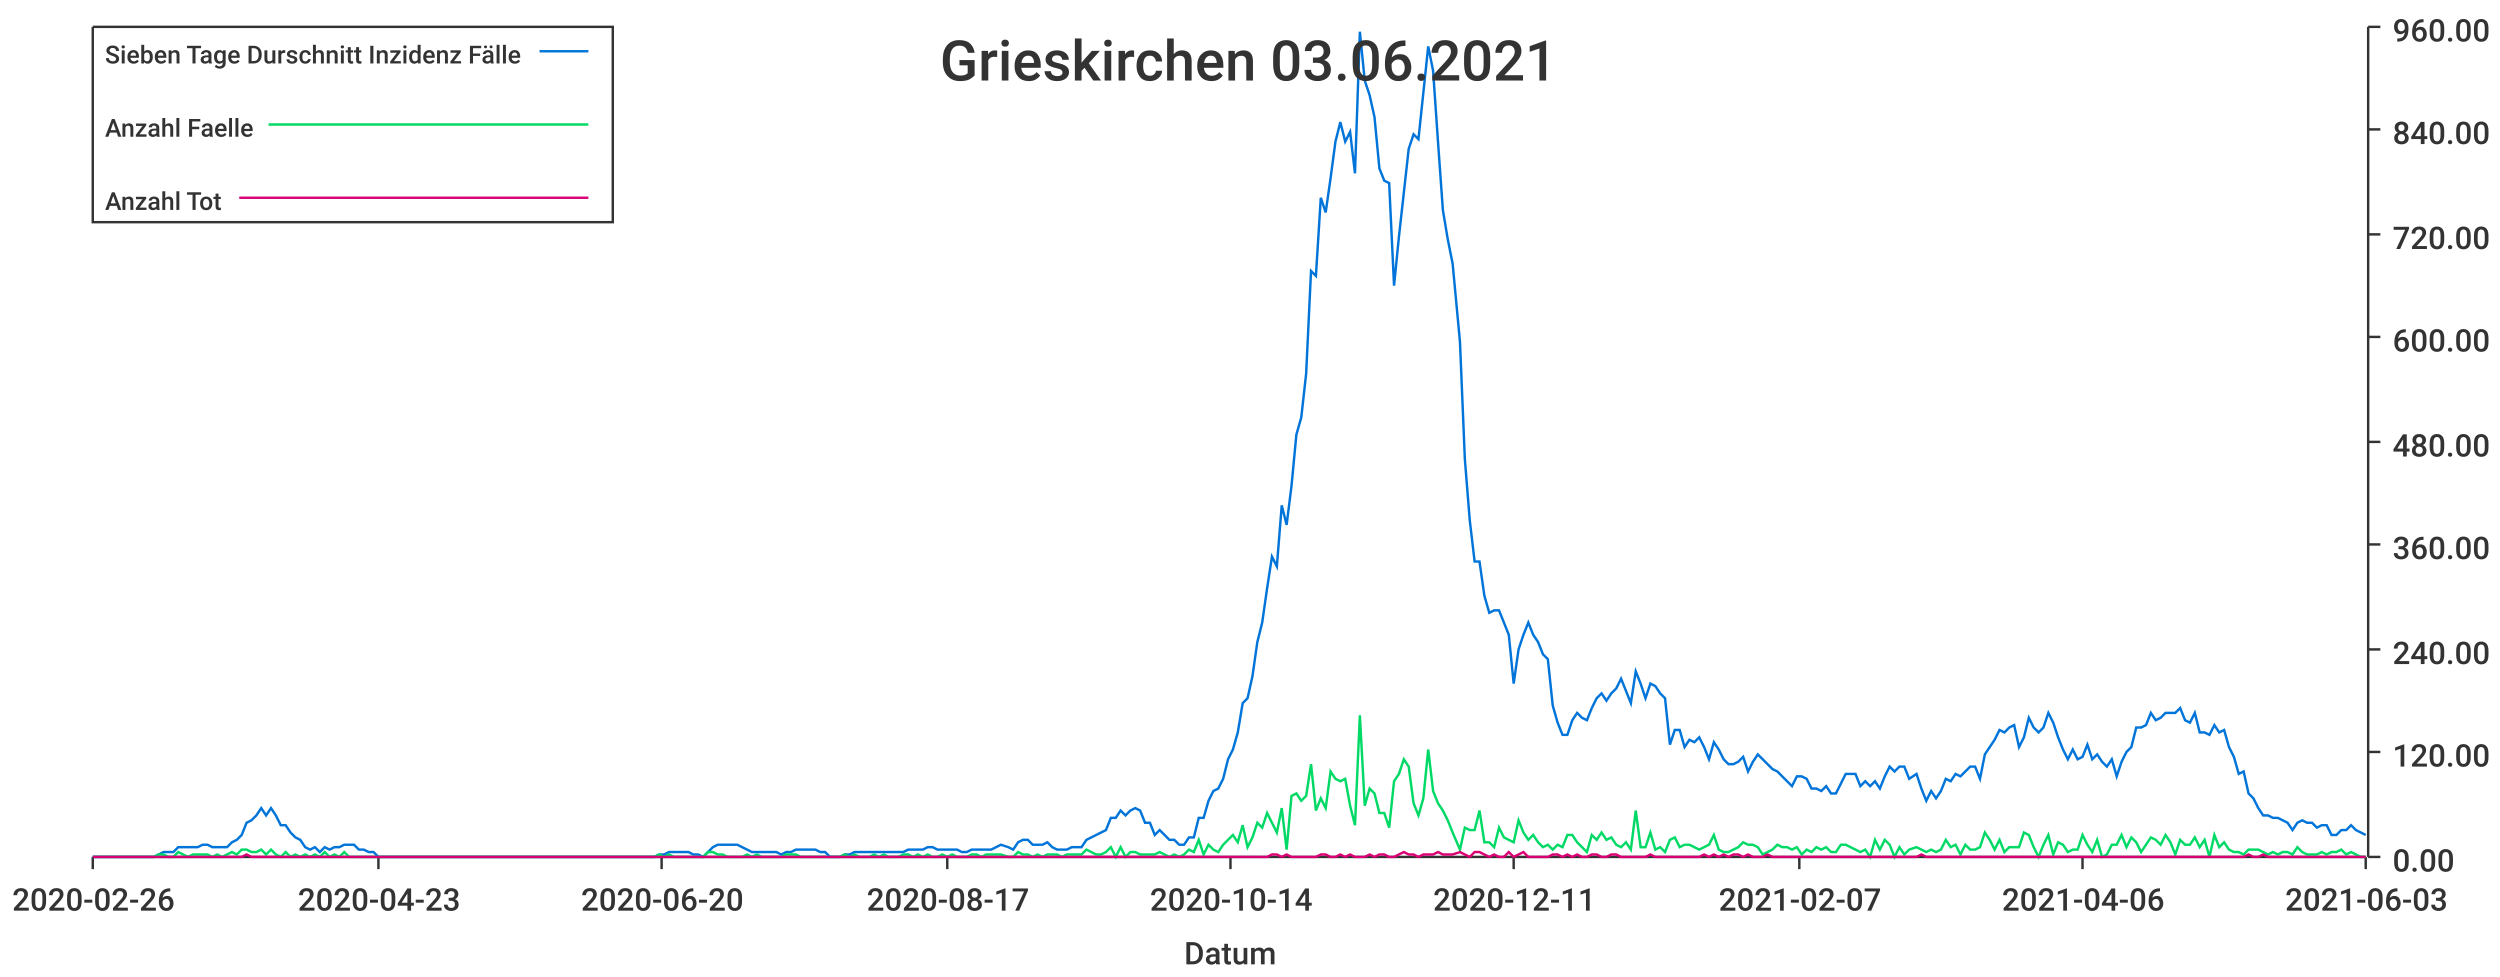
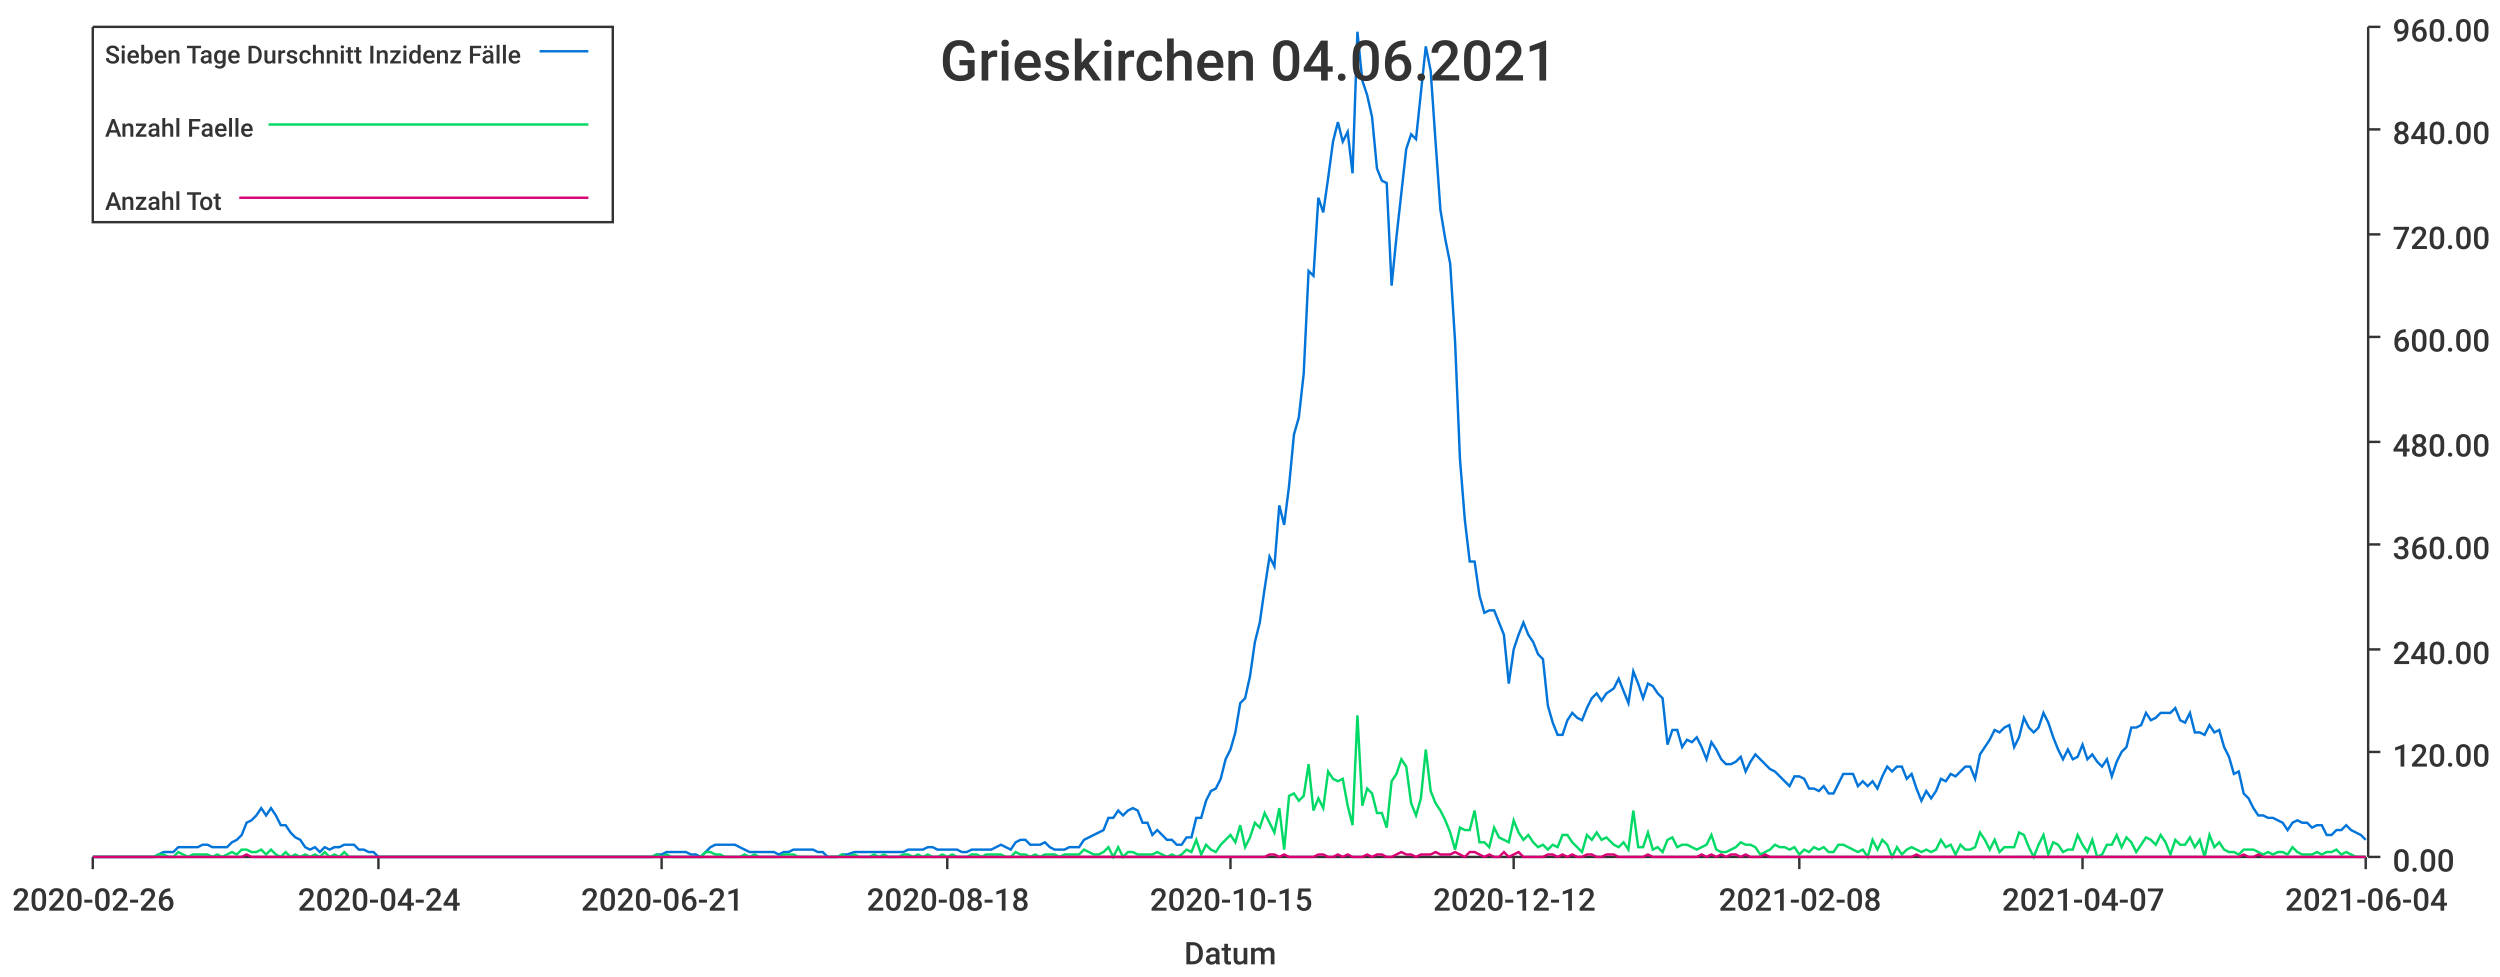
<svg xmlns="http://www.w3.org/2000/svg" width="1024" height="400">\n<path d="M 0 0 L 1024 0 L 1024 400 L 0 400 L 0 0" style="stroke-width:0;stroke:rgba(255,255,255,1.0);fill:rgba(255,255,255,1.0)" />
  <path d="M 38 11 L 969 11 L 969 351 L 38 351 L 38 11" style="stroke-width:0;stroke:rgba(255,255,255,1.0);fill:rgba(255,255,255,1.0)" />
  <path d="M 38 351 L 969 351" style="stroke-width:1;stroke:rgba(51,51,51,1.0);fill:none" />
  <path d="M 38 351 L 38 356" style="stroke-width:1;stroke:rgba(51,51,51,1.0);fill:none" />
  <text x="5" y="373" style="stroke-width:0;stroke:none;fill:rgba(51,51,51,1.0);font-size:12.8px;font-family:'Roboto Medium',sans-serif">2020-02-26</text>
  <path d="M 155 351 L 155 356" style="stroke-width:1;stroke:rgba(51,51,51,1.0);fill:none" />
-   <text x="122" y="373" style="stroke-width:0;stroke:none;fill:rgba(51,51,51,1.0);font-size:12.8px;font-family:'Roboto Medium',sans-serif">2020-04-23</text>
+   <text x="122" y="373" style="stroke-width:0;stroke:none;fill:rgba(51,51,51,1.0);font-size:12.8px;font-family:'Roboto Medium',sans-serif">2020-04-24</text>
  <path d="M 271 351 L 271 356" style="stroke-width:1;stroke:rgba(51,51,51,1.0);fill:none" />
-   <text x="238" y="373" style="stroke-width:0;stroke:none;fill:rgba(51,51,51,1.0);font-size:12.8px;font-family:'Roboto Medium',sans-serif">2020-06-20</text>
+   <text x="238" y="373" style="stroke-width:0;stroke:none;fill:rgba(51,51,51,1.0);font-size:12.8px;font-family:'Roboto Medium',sans-serif">2020-06-21</text>
  <path d="M 388 351 L 388 356" style="stroke-width:1;stroke:rgba(51,51,51,1.0);fill:none" />
-   <text x="355" y="373" style="stroke-width:0;stroke:none;fill:rgba(51,51,51,1.0);font-size:12.8px;font-family:'Roboto Medium',sans-serif">2020-08-17</text>
+   <text x="355" y="373" style="stroke-width:0;stroke:none;fill:rgba(51,51,51,1.0);font-size:12.8px;font-family:'Roboto Medium',sans-serif">2020-08-18</text>
  <path d="M 504 351 L 504 356" style="stroke-width:1;stroke:rgba(51,51,51,1.0);fill:none" />
-   <text x="471" y="373" style="stroke-width:0;stroke:none;fill:rgba(51,51,51,1.0);font-size:12.8px;font-family:'Roboto Medium',sans-serif">2020-10-14</text>
+   <text x="471" y="373" style="stroke-width:0;stroke:none;fill:rgba(51,51,51,1.0);font-size:12.8px;font-family:'Roboto Medium',sans-serif">2020-10-15</text>
  <path d="M 620 351 L 620 356" style="stroke-width:1;stroke:rgba(51,51,51,1.0);fill:none" />
-   <text x="587" y="373" style="stroke-width:0;stroke:none;fill:rgba(51,51,51,1.0);font-size:12.8px;font-family:'Roboto Medium',sans-serif">2020-12-11</text>
+   <text x="587" y="373" style="stroke-width:0;stroke:none;fill:rgba(51,51,51,1.0);font-size:12.8px;font-family:'Roboto Medium',sans-serif">2020-12-12</text>
  <path d="M 737 351 L 737 356" style="stroke-width:1;stroke:rgba(51,51,51,1.0);fill:none" />
-   <text x="704" y="373" style="stroke-width:0;stroke:none;fill:rgba(51,51,51,1.0);font-size:12.8px;font-family:'Roboto Medium',sans-serif">2021-02-07</text>
+   <text x="704" y="373" style="stroke-width:0;stroke:none;fill:rgba(51,51,51,1.0);font-size:12.8px;font-family:'Roboto Medium',sans-serif">2021-02-08</text>
  <path d="M 853 351 L 853 356" style="stroke-width:1;stroke:rgba(51,51,51,1.0);fill:none" />
-   <text x="820" y="373" style="stroke-width:0;stroke:none;fill:rgba(51,51,51,1.0);font-size:12.8px;font-family:'Roboto Medium',sans-serif">2021-04-06</text>
+   <text x="820" y="373" style="stroke-width:0;stroke:none;fill:rgba(51,51,51,1.0);font-size:12.8px;font-family:'Roboto Medium',sans-serif">2021-04-07</text>
  <path d="M 969 351 L 969 356" style="stroke-width:1;stroke:rgba(51,51,51,1.0);fill:none" />
-   <text x="936" y="373" style="stroke-width:0;stroke:none;fill:rgba(51,51,51,1.0);font-size:12.8px;font-family:'Roboto Medium',sans-serif">2021-06-03</text>
+   <text x="936" y="373" style="stroke-width:0;stroke:none;fill:rgba(51,51,51,1.0);font-size:12.8px;font-family:'Roboto Medium',sans-serif">2021-06-04</text>
  <text x="485" y="395" style="stroke-width:0;stroke:none;fill:rgba(51,51,51,1.0);font-size:12.8px;font-family:'Roboto Medium',sans-serif">Datum</text>
  <path d="M 970 351 L 970 11" style="stroke-width:1;stroke:rgba(51,51,51,1.0);fill:none" />
  <path d="M 970 351 L 975 351" style="stroke-width:1;stroke:rgba(51,51,51,1.0);fill:none" />
  <text x="980" y="357" style="stroke-width:0;stroke:none;fill:rgba(51,51,51,1.0);font-size:12.8px;font-family:'Roboto Medium',sans-serif">0.00</text>
  <path d="M 970 308 L 975 308" style="stroke-width:1;stroke:rgba(51,51,51,1.0);fill:none" />
  <text x="980" y="314" style="stroke-width:0;stroke:none;fill:rgba(51,51,51,1.0);font-size:12.8px;font-family:'Roboto Medium',sans-serif">120.00</text>
  <path d="M 970 266 L 975 266" style="stroke-width:1;stroke:rgba(51,51,51,1.0);fill:none" />
  <text x="980" y="272" style="stroke-width:0;stroke:none;fill:rgba(51,51,51,1.0);font-size:12.8px;font-family:'Roboto Medium',sans-serif">240.00</text>
  <path d="M 970 223 L 975 223" style="stroke-width:1;stroke:rgba(51,51,51,1.0);fill:none" />
  <text x="980" y="229" style="stroke-width:0;stroke:none;fill:rgba(51,51,51,1.0);font-size:12.8px;font-family:'Roboto Medium',sans-serif">360.00</text>
  <path d="M 970 181 L 975 181" style="stroke-width:1;stroke:rgba(51,51,51,1.0);fill:none" />
  <text x="980" y="187" style="stroke-width:0;stroke:none;fill:rgba(51,51,51,1.0);font-size:12.8px;font-family:'Roboto Medium',sans-serif">480.00</text>
  <path d="M 970 138 L 975 138" style="stroke-width:1;stroke:rgba(51,51,51,1.0);fill:none" />
  <text x="980" y="144" style="stroke-width:0;stroke:none;fill:rgba(51,51,51,1.0);font-size:12.8px;font-family:'Roboto Medium',sans-serif">600.00</text>
  <path d="M 970 96 L 975 96" style="stroke-width:1;stroke:rgba(51,51,51,1.0);fill:none" />
  <text x="980" y="102" style="stroke-width:0;stroke:none;fill:rgba(51,51,51,1.0);font-size:12.8px;font-family:'Roboto Medium',sans-serif">720.00</text>
  <path d="M 970 53 L 975 53" style="stroke-width:1;stroke:rgba(51,51,51,1.0);fill:none" />
  <text x="980" y="59" style="stroke-width:0;stroke:none;fill:rgba(51,51,51,1.0);font-size:12.8px;font-family:'Roboto Medium',sans-serif">840.00</text>
  <path d="M 970 11 L 975 11" style="stroke-width:1;stroke:rgba(51,51,51,1.0);fill:none" />
  <text x="980" y="17" style="stroke-width:0;stroke:none;fill:rgba(51,51,51,1.0);font-size:12.8px;font-family:'Roboto Medium',sans-serif">960.00</text>
-   <path d="M 38 351 L 41 351 L 43 351 L 45 351 L 47 351 L 49 351 L 51 351 L 53 351 L 55 351 L 57 351 L 59 351 L 61 351 L 63 351 L 65 350 L 67 349 L 69 349 L 71 349 L 73 347 L 75 347 L 77 347 L 79 347 L 81 347 L 83 346 L 85 346 L 87 347 L 89 347 L 91 347 L 93 347 L 95 345 L 97 344 L 99 342 L 101 337 L 103 336 L 105 334 L 107 331 L 109 334 L 111 331 L 113 334 L 115 338 L 117 338 L 119 341 L 121 343 L 123 344 L 125 347 L 127 348 L 129 347 L 131 349 L 133 347 L 135 348 L 137 347 L 139 347 L 141 346 L 143 346 L 145 346 L 147 348 L 149 348 L 151 349 L 153 349 L 155 351 L 157 351 L 159 351 L 161 351 L 163 351 L 165 351 L 167 351 L 169 351 L 171 351 L 173 351 L 175 351 L 177 351 L 179 351 L 181 351 L 183 351 L 185 351 L 187 351 L 189 351 L 191 351 L 193 351 L 195 351 L 197 351 L 199 351 L 201 351 L 203 351 L 205 351 L 207 351 L 209 351 L 211 351 L 213 351 L 215 351 L 217 351 L 219 351 L 221 351 L 223 351 L 226 351 L 228 351 L 230 351 L 232 351 L 234 351 L 236 351 L 238 351 L 240 351 L 242 351 L 244 351 L 246 351 L 248 351 L 250 351 L 252 351 L 254 351 L 256 351 L 258 351 L 260 351 L 262 351 L 264 351 L 266 351 L 268 351 L 270 350 L 272 350 L 274 349 L 276 349 L 278 349 L 280 349 L 282 349 L 284 350 L 286 350 L 288 351 L 290 349 L 292 347 L 294 346 L 296 346 L 298 346 L 300 346 L 302 346 L 304 347 L 306 348 L 308 349 L 310 349 L 312 349 L 314 349 L 316 349 L 318 349 L 320 350 L 322 349 L 324 349 L 326 348 L 328 348 L 330 348 L 332 348 L 334 348 L 336 349 L 338 349 L 340 351 L 342 351 L 344 351 L 346 350 L 348 350 L 350 349 L 352 349 L 354 349 L 356 349 L 358 349 L 360 349 L 362 349 L 364 349 L 366 349 L 368 349 L 370 349 L 372 348 L 374 348 L 376 348 L 378 348 L 380 347 L 382 347 L 384 348 L 386 348 L 388 348 L 390 348 L 392 348 L 394 349 L 396 349 L 398 348 L 400 348 L 402 348 L 404 348 L 406 348 L 408 347 L 410 346 L 413 347 L 415 348 L 417 345 L 419 344 L 421 344 L 423 346 L 425 346 L 427 346 L 429 345 L 431 347 L 433 348 L 435 348 L 437 348 L 439 347 L 441 347 L 443 347 L 445 344 L 447 343 L 449 342 L 451 341 L 453 340 L 455 335 L 457 335 L 459 332 L 461 334 L 463 332 L 465 331 L 467 332 L 469 337 L 471 337 L 473 342 L 475 340 L 477 342 L 479 344 L 481 344 L 483 346 L 485 346 L 487 343 L 489 343 L 491 335 L 493 335 L 495 328 L 497 324 L 499 323 L 501 319 L 503 311 L 505 307 L 507 300 L 509 288 L 511 286 L 513 277 L 515 263 L 517 255 L 519 241 L 521 228 L 523 232 L 525 207 L 527 215 L 529 199 L 531 178 L 533 171 L 535 153 L 537 111 L 539 113 L 541 81 L 543 87 L 545 73 L 547 58 L 549 50 L 551 58 L 553 54 L 555 71 L 557 13 L 559 33 L 561 39 L 563 48 L 565 69 L 567 74 L 569 75 L 571 117 L 573 97 L 575 79 L 577 61 L 579 55 L 581 57 L 583 38 L 585 19 L 587 29 L 589 58 L 591 86 L 593 98 L 595 108 L 598 140 L 600 188 L 602 213 L 604 230 L 606 230 L 608 244 L 610 251 L 612 250 L 614 250 L 616 255 L 618 260 L 620 280 L 622 266 L 624 260 L 626 255 L 628 260 L 630 263 L 632 268 L 634 270 L 636 289 L 638 296 L 640 301 L 642 301 L 644 295 L 646 292 L 648 294 L 650 295 L 652 290 L 654 286 L 656 284 L 658 287 L 660 284 L 662 282 L 664 278 L 666 283 L 668 288 L 670 275 L 672 280 L 674 286 L 676 280 L 678 281 L 680 284 L 682 286 L 684 305 L 686 299 L 688 299 L 690 306 L 692 303 L 694 304 L 696 302 L 698 306 L 700 311 L 702 304 L 704 307 L 706 311 L 708 313 L 710 313 L 712 312 L 714 310 L 716 316 L 718 312 L 720 309 L 722 311 L 724 313 L 726 315 L 728 316 L 730 318 L 732 320 L 734 322 L 736 318 L 738 318 L 740 319 L 742 323 L 744 323 L 746 324 L 748 322 L 750 325 L 752 325 L 754 321 L 756 317 L 758 317 L 760 317 L 762 322 L 764 320 L 766 322 L 768 320 L 770 323 L 772 318 L 774 314 L 776 316 L 778 314 L 780 314 L 782 319 L 785 317 L 787 323 L 789 328 L 791 324 L 793 327 L 795 324 L 797 319 L 799 320 L 801 317 L 803 318 L 805 316 L 807 314 L 809 314 L 811 319 L 813 309 L 815 306 L 817 303 L 819 299 L 821 300 L 823 298 L 825 297 L 827 306 L 829 302 L 831 294 L 833 298 L 835 300 L 837 298 L 839 292 L 841 296 L 843 302 L 845 307 L 847 311 L 849 307 L 851 311 L 853 310 L 855 305 L 857 311 L 859 309 L 861 312 L 863 314 L 865 311 L 867 318 L 869 312 L 871 308 L 873 306 L 875 298 L 877 298 L 879 297 L 881 292 L 883 295 L 885 294 L 887 292 L 889 292 L 891 292 L 893 290 L 895 295 L 897 296 L 899 292 L 901 300 L 903 300 L 905 301 L 907 297 L 909 300 L 911 299 L 913 306 L 915 310 L 917 317 L 919 316 L 921 325 L 923 327 L 925 331 L 927 334 L 929 334 L 931 335 L 933 335 L 935 336 L 937 337 L 939 340 L 941 337 L 943 336 L 945 337 L 947 337 L 949 339 L 951 338 L 953 338 L 955 342 L 957 342 L 959 340 L 961 340 L 963 338 L 965 340 L 967 341 L 969 342" style="stroke-width:1;stroke:rgba(0,116,217,1.0);fill:none" />
-   <path d="M 38 351 L 41 351 L 43 351 L 45 351 L 47 351 L 49 351 L 51 351 L 53 351 L 55 351 L 57 351 L 59 351 L 61 351 L 63 351 L 65 350 L 67 350 L 69 351 L 71 351 L 73 349 L 75 350 L 77 351 L 79 350 L 81 350 L 83 350 L 85 350 L 87 351 L 89 350 L 91 351 L 93 350 L 95 349 L 97 350 L 99 348 L 101 348 L 103 349 L 105 349 L 107 348 L 109 350 L 111 348 L 113 350 L 115 351 L 117 349 L 119 351 L 121 350 L 123 351 L 125 350 L 127 351 L 129 350 L 131 351 L 133 349 L 135 351 L 137 350 L 139 351 L 141 349 L 143 351 L 145 351 L 147 351 L 149 351 L 151 351 L 153 351 L 155 351 L 157 351 L 159 351 L 161 351 L 163 351 L 165 351 L 167 351 L 169 351 L 171 351 L 173 351 L 175 351 L 177 351 L 179 351 L 181 351 L 183 351 L 185 351 L 187 351 L 189 351 L 191 351 L 193 351 L 195 351 L 197 351 L 199 351 L 201 351 L 203 351 L 205 351 L 207 351 L 209 351 L 211 351 L 213 351 L 215 351 L 217 351 L 219 351 L 221 351 L 223 351 L 226 351 L 228 351 L 230 351 L 232 351 L 234 351 L 236 351 L 238 351 L 240 351 L 242 351 L 244 351 L 246 351 L 248 351 L 250 351 L 252 351 L 254 351 L 256 351 L 258 351 L 260 351 L 262 351 L 264 351 L 266 351 L 268 351 L 270 350 L 272 351 L 274 350 L 276 351 L 278 351 L 280 351 L 282 351 L 284 351 L 286 351 L 288 351 L 290 349 L 292 349 L 294 350 L 296 350 L 298 351 L 300 351 L 302 351 L 304 351 L 306 350 L 308 351 L 310 350 L 312 351 L 314 351 L 316 351 L 318 351 L 320 351 L 322 350 L 324 350 L 326 350 L 328 351 L 330 351 L 332 351 L 334 351 L 336 351 L 338 351 L 340 351 L 342 351 L 344 351 L 346 350 L 348 351 L 350 350 L 352 351 L 354 351 L 356 351 L 358 350 L 360 351 L 362 350 L 364 351 L 366 351 L 368 351 L 370 350 L 372 350 L 374 351 L 376 350 L 378 351 L 380 350 L 382 351 L 384 351 L 386 350 L 388 351 L 390 350 L 392 351 L 394 351 L 396 351 L 398 350 L 400 350 L 402 351 L 404 350 L 406 350 L 408 350 L 410 350 L 413 351 L 415 351 L 417 349 L 419 350 L 421 350 L 423 351 L 425 350 L 427 351 L 429 350 L 431 350 L 433 350 L 435 351 L 437 350 L 439 350 L 441 350 L 443 350 L 445 348 L 447 349 L 449 350 L 451 350 L 453 349 L 455 347 L 457 351 L 459 347 L 461 351 L 463 349 L 465 349 L 467 350 L 469 350 L 471 350 L 473 350 L 475 349 L 477 350 L 479 351 L 481 350 L 483 351 L 485 350 L 487 348 L 489 349 L 491 344 L 493 350 L 495 346 L 497 348 L 499 349 L 501 346 L 503 344 L 505 342 L 507 345 L 509 338 L 511 347 L 513 343 L 515 337 L 517 339 L 519 333 L 521 337 L 523 341 L 525 331 L 527 348 L 529 326 L 531 325 L 533 328 L 535 326 L 537 313 L 539 332 L 541 327 L 543 331 L 545 316 L 547 319 L 549 320 L 551 319 L 553 330 L 555 338 L 557 293 L 559 330 L 561 323 L 563 325 L 565 333 L 567 333 L 569 339 L 571 320 L 573 317 L 575 311 L 577 314 L 579 329 L 581 334 L 583 327 L 585 307 L 587 324 L 589 329 L 591 332 L 593 336 L 595 341 L 598 348 L 600 339 L 602 340 L 604 340 L 606 332 L 608 345 L 610 345 L 612 347 L 614 339 L 616 343 L 618 344 L 620 345 L 622 336 L 624 341 L 626 344 L 628 342 L 630 345 L 632 347 L 634 346 L 636 348 L 638 346 L 640 347 L 642 342 L 644 342 L 646 345 L 648 347 L 650 349 L 652 342 L 654 344 L 656 341 L 658 344 L 660 343 L 662 346 L 664 347 L 666 345 L 668 348 L 670 332 L 672 347 L 674 347 L 676 341 L 678 348 L 680 347 L 682 349 L 684 344 L 686 343 L 688 347 L 690 346 L 692 346 L 694 347 L 696 348 L 698 347 L 700 346 L 702 342 L 704 348 L 706 349 L 708 349 L 710 348 L 712 347 L 714 345 L 716 346 L 718 346 L 720 347 L 722 350 L 724 349 L 726 348 L 728 346 L 730 347 L 732 347 L 734 348 L 736 347 L 738 350 L 740 348 L 742 349 L 744 347 L 746 348 L 748 347 L 750 349 L 752 349 L 754 346 L 756 346 L 758 347 L 760 348 L 762 349 L 764 348 L 766 351 L 768 344 L 770 348 L 772 344 L 774 346 L 776 351 L 778 347 L 780 350 L 782 348 L 785 347 L 787 348 L 789 349 L 791 348 L 793 349 L 795 348 L 797 344 L 799 347 L 801 346 L 803 350 L 805 346 L 807 348 L 809 348 L 811 347 L 813 341 L 815 344 L 817 348 L 819 344 L 821 349 L 823 347 L 825 347 L 827 347 L 829 341 L 831 342 L 833 347 L 835 351 L 837 346 L 839 342 L 841 350 L 843 345 L 845 346 L 847 349 L 849 348 L 851 348 L 853 342 L 855 346 L 857 349 L 859 344 L 861 351 L 863 350 L 865 346 L 867 346 L 869 342 L 871 347 L 873 343 L 875 345 L 877 349 L 879 346 L 881 343 L 883 344 L 885 346 L 887 342 L 889 345 L 891 350 L 893 344 L 895 346 L 897 346 L 899 343 L 901 347 L 903 344 L 905 351 L 907 342 L 909 347 L 911 345 L 913 348 L 915 349 L 917 349 L 919 350 L 921 348 L 923 348 L 925 348 L 927 349 L 929 350 L 931 349 L 933 350 L 935 349 L 937 349 L 939 350 L 941 347 L 943 349 L 945 350 L 947 350 L 949 350 L 951 349 L 953 350 L 955 349 L 957 349 L 959 348 L 961 350 L 963 349 L 965 350 L 967 351 L 969 351" style="stroke-width:1;stroke:rgba(0,217,101,1.0);fill:none" />
-   <path d="M 38 351 L 41 351 L 43 351 L 45 351 L 47 351 L 49 351 L 51 351 L 53 351 L 55 351 L 57 351 L 59 351 L 61 351 L 63 351 L 65 351 L 67 351 L 69 351 L 71 351 L 73 351 L 75 351 L 77 351 L 79 351 L 81 351 L 83 351 L 85 351 L 87 351 L 89 351 L 91 351 L 93 351 L 95 351 L 97 351 L 99 351 L 101 350 L 103 351 L 105 351 L 107 351 L 109 351 L 111 351 L 113 351 L 115 351 L 117 351 L 119 351 L 121 351 L 123 351 L 125 351 L 127 351 L 129 351 L 131 351 L 133 351 L 135 351 L 137 351 L 139 351 L 141 351 L 143 351 L 145 351 L 147 351 L 149 351 L 151 351 L 153 351 L 155 351 L 157 351 L 159 351 L 161 351 L 163 351 L 165 351 L 167 351 L 169 351 L 171 351 L 173 351 L 175 351 L 177 351 L 179 351 L 181 351 L 183 351 L 185 351 L 187 351 L 189 351 L 191 351 L 193 351 L 195 351 L 197 351 L 199 351 L 201 351 L 203 351 L 205 351 L 207 351 L 209 351 L 211 351 L 213 351 L 215 351 L 217 351 L 219 351 L 221 351 L 223 351 L 226 351 L 228 351 L 230 351 L 232 351 L 234 351 L 236 351 L 238 351 L 240 351 L 242 351 L 244 351 L 246 351 L 248 351 L 250 351 L 252 351 L 254 351 L 256 351 L 258 351 L 260 351 L 262 351 L 264 351 L 266 351 L 268 351 L 270 351 L 272 351 L 274 351 L 276 351 L 278 351 L 280 351 L 282 351 L 284 351 L 286 351 L 288 351 L 290 351 L 292 351 L 294 351 L 296 351 L 298 351 L 300 351 L 302 351 L 304 351 L 306 351 L 308 351 L 310 351 L 312 351 L 314 351 L 316 351 L 318 351 L 320 351 L 322 351 L 324 351 L 326 351 L 328 351 L 330 351 L 332 351 L 334 351 L 336 351 L 338 351 L 340 351 L 342 351 L 344 351 L 346 351 L 348 351 L 350 351 L 352 351 L 354 351 L 356 351 L 358 351 L 360 351 L 362 351 L 364 351 L 366 351 L 368 351 L 370 351 L 372 351 L 374 351 L 376 351 L 378 351 L 380 351 L 382 351 L 384 351 L 386 351 L 388 351 L 390 351 L 392 351 L 394 351 L 396 351 L 398 351 L 400 351 L 402 351 L 404 351 L 406 351 L 408 351 L 410 351 L 413 351 L 415 351 L 417 351 L 419 351 L 421 351 L 423 351 L 425 351 L 427 351 L 429 351 L 431 351 L 433 351 L 435 351 L 437 351 L 439 351 L 441 351 L 443 351 L 445 351 L 447 351 L 449 351 L 451 351 L 453 351 L 455 351 L 457 351 L 459 351 L 461 351 L 463 351 L 465 351 L 467 351 L 469 351 L 471 351 L 473 351 L 475 351 L 477 351 L 479 351 L 481 351 L 483 351 L 485 351 L 487 351 L 489 351 L 491 351 L 493 351 L 495 351 L 497 351 L 499 351 L 501 351 L 503 351 L 505 351 L 507 351 L 509 351 L 511 351 L 513 351 L 515 351 L 517 351 L 519 351 L 521 350 L 523 350 L 525 351 L 527 350 L 529 351 L 531 351 L 533 351 L 535 351 L 537 351 L 539 351 L 541 350 L 543 350 L 545 351 L 547 351 L 549 350 L 551 351 L 553 350 L 555 351 L 557 351 L 559 351 L 561 350 L 563 351 L 565 350 L 567 350 L 569 351 L 571 351 L 573 350 L 575 349 L 577 350 L 579 350 L 581 351 L 583 350 L 585 350 L 587 350 L 589 349 L 591 350 L 593 350 L 595 350 L 598 349 L 600 350 L 602 351 L 604 349 L 606 349 L 608 350 L 610 351 L 612 350 L 614 351 L 616 351 L 618 349 L 620 351 L 622 350 L 624 349 L 626 351 L 628 351 L 630 351 L 632 351 L 634 351 L 636 350 L 638 350 L 640 351 L 642 350 L 644 351 L 646 350 L 648 351 L 650 351 L 652 350 L 654 350 L 656 351 L 658 351 L 660 350 L 662 350 L 664 351 L 666 351 L 668 351 L 670 351 L 672 351 L 674 351 L 676 350 L 678 351 L 680 351 L 682 351 L 684 351 L 686 351 L 688 351 L 690 351 L 692 351 L 694 351 L 696 351 L 698 350 L 700 351 L 702 350 L 704 351 L 706 350 L 708 351 L 710 350 L 712 350 L 714 351 L 716 350 L 718 351 L 720 351 L 722 351 L 724 350 L 726 351 L 728 351 L 730 351 L 732 351 L 734 351 L 736 351 L 738 351 L 740 351 L 742 351 L 744 351 L 746 351 L 748 351 L 750 351 L 752 351 L 754 351 L 756 351 L 758 351 L 760 351 L 762 351 L 764 351 L 766 351 L 768 351 L 770 351 L 772 351 L 774 351 L 776 351 L 778 351 L 780 351 L 782 351 L 785 351 L 787 350 L 789 351 L 791 351 L 793 351 L 795 351 L 797 351 L 799 351 L 801 351 L 803 351 L 805 351 L 807 351 L 809 351 L 811 351 L 813 351 L 815 351 L 817 351 L 819 351 L 821 351 L 823 351 L 825 351 L 827 351 L 829 351 L 831 351 L 833 351 L 835 351 L 837 351 L 839 351 L 841 351 L 843 351 L 845 351 L 847 351 L 849 351 L 851 351 L 853 351 L 855 351 L 857 351 L 859 351 L 861 351 L 863 351 L 865 351 L 867 351 L 869 351 L 871 351 L 873 351 L 875 351 L 877 351 L 879 351 L 881 351 L 883 351 L 885 351 L 887 351 L 889 351 L 891 351 L 893 351 L 895 351 L 897 351 L 899 351 L 901 351 L 903 351 L 905 351 L 907 351 L 909 351 L 911 351 L 913 351 L 915 351 L 917 351 L 919 351 L 921 350 L 923 351 L 925 351 L 927 350 L 929 351 L 931 351 L 933 351 L 935 351 L 937 351 L 939 351 L 941 351 L 943 351 L 945 351 L 947 351 L 949 351 L 951 351 L 953 351 L 955 351 L 957 351 L 959 351 L 961 351 L 963 351 L 965 351 L 967 351 L 969 351" style="stroke-width:1;stroke:rgba(217,0,116,1.0);fill:none" />
-   <text x="385" y="33" style="stroke-width:0;stroke:none;fill:rgba(51,51,51,1.0);font-size:23.0px;font-family:'Roboto Medium',sans-serif">Grieskirchen 03.06.2021</text>
+   <path d="M 38 351 L 41 351 L 43 351 L 45 351 L 47 351 L 49 351 L 51 351 L 53 351 L 55 351 L 57 351 L 59 351 L 61 351 L 63 351 L 65 350 L 67 349 L 69 349 L 71 349 L 73 347 L 75 347 L 77 347 L 79 347 L 81 347 L 83 346 L 85 346 L 87 347 L 89 347 L 91 347 L 93 347 L 95 345 L 97 344 L 99 342 L 101 337 L 103 336 L 105 334 L 107 331 L 109 334 L 111 331 L 113 334 L 115 338 L 117 338 L 119 341 L 121 343 L 123 344 L 125 347 L 127 348 L 129 347 L 131 349 L 133 347 L 135 348 L 137 347 L 139 347 L 141 346 L 143 346 L 145 346 L 147 348 L 149 348 L 151 349 L 153 349 L 155 351 L 157 351 L 159 351 L 161 351 L 163 351 L 165 351 L 167 351 L 169 351 L 171 351 L 173 351 L 175 351 L 177 351 L 179 351 L 181 351 L 183 351 L 185 351 L 187 351 L 189 351 L 191 351 L 193 351 L 195 351 L 197 351 L 199 351 L 201 351 L 203 351 L 205 351 L 207 351 L 209 351 L 211 351 L 213 351 L 215 351 L 217 351 L 219 351 L 221 351 L 223 351 L 225 351 L 227 351 L 229 351 L 231 351 L 233 351 L 235 351 L 237 351 L 239 351 L 241 351 L 243 351 L 245 351 L 247 351 L 249 351 L 251 351 L 253 351 L 255 351 L 257 351 L 259 351 L 261 351 L 263 351 L 265 351 L 267 351 L 269 350 L 271 350 L 273 349 L 275 349 L 277 349 L 279 349 L 281 349 L 283 350 L 285 350 L 287 351 L 289 349 L 291 347 L 293 346 L 295 346 L 297 346 L 299 346 L 301 346 L 303 347 L 305 348 L 307 349 L 309 349 L 311 349 L 313 349 L 315 349 L 317 349 L 319 350 L 321 349 L 323 349 L 325 348 L 327 348 L 329 348 L 331 348 L 333 348 L 335 349 L 337 349 L 339 351 L 341 351 L 343 351 L 345 350 L 347 350 L 350 349 L 352 349 L 354 349 L 356 349 L 358 349 L 360 349 L 362 349 L 364 349 L 366 349 L 368 349 L 370 349 L 372 348 L 374 348 L 376 348 L 378 348 L 380 347 L 382 347 L 384 348 L 386 348 L 388 348 L 390 348 L 392 348 L 394 349 L 396 349 L 398 348 L 400 348 L 402 348 L 404 348 L 406 348 L 408 347 L 410 346 L 412 347 L 414 348 L 416 345 L 418 344 L 420 344 L 422 346 L 424 346 L 426 346 L 428 345 L 430 347 L 432 348 L 434 348 L 436 348 L 438 347 L 440 347 L 442 347 L 444 344 L 446 343 L 448 342 L 450 341 L 452 340 L 454 335 L 456 335 L 458 332 L 460 334 L 462 332 L 464 331 L 466 332 L 468 337 L 470 337 L 472 342 L 474 340 L 476 342 L 478 344 L 480 344 L 482 346 L 484 346 L 486 343 L 488 343 L 490 335 L 492 335 L 494 328 L 496 324 L 498 323 L 500 319 L 502 311 L 504 307 L 506 300 L 508 288 L 510 286 L 512 277 L 514 263 L 516 255 L 518 241 L 520 228 L 522 232 L 524 207 L 526 215 L 528 199 L 530 178 L 532 171 L 534 153 L 536 111 L 538 113 L 540 81 L 542 87 L 544 73 L 546 58 L 548 50 L 550 58 L 552 54 L 554 71 L 556 13 L 558 33 L 560 39 L 562 48 L 564 69 L 566 74 L 568 75 L 570 117 L 572 97 L 574 79 L 576 61 L 578 55 L 580 57 L 582 38 L 584 19 L 586 29 L 588 58 L 590 86 L 592 98 L 594 108 L 596 140 L 598 188 L 600 213 L 602 230 L 604 230 L 606 244 L 608 251 L 610 250 L 612 250 L 614 255 L 616 260 L 618 280 L 620 266 L 622 260 L 624 255 L 626 260 L 628 263 L 630 268 L 632 270 L 634 289 L 636 296 L 638 301 L 640 301 L 642 295 L 644 292 L 646 294 L 648 295 L 650 290 L 652 286 L 654 284 L 656 287 L 658 284 L 661 282 L 663 278 L 665 283 L 667 288 L 669 275 L 671 280 L 673 286 L 675 280 L 677 281 L 679 284 L 681 286 L 683 305 L 685 299 L 687 299 L 689 306 L 691 303 L 693 304 L 695 302 L 697 306 L 699 311 L 701 304 L 703 307 L 705 311 L 707 313 L 709 313 L 711 312 L 713 310 L 715 316 L 717 312 L 719 309 L 721 311 L 723 313 L 725 315 L 727 316 L 729 318 L 731 320 L 733 322 L 735 318 L 737 318 L 739 319 L 741 323 L 743 323 L 745 324 L 747 322 L 749 325 L 751 325 L 753 321 L 755 317 L 757 317 L 759 317 L 761 322 L 763 320 L 765 322 L 767 320 L 769 323 L 771 318 L 773 314 L 775 316 L 777 314 L 779 314 L 781 319 L 783 317 L 785 323 L 787 328 L 789 324 L 791 327 L 793 324 L 795 319 L 797 320 L 799 317 L 801 318 L 803 316 L 805 314 L 807 314 L 809 319 L 811 309 L 813 306 L 815 303 L 817 299 L 819 300 L 821 298 L 823 297 L 825 306 L 827 302 L 829 294 L 831 298 L 833 300 L 835 298 L 837 292 L 839 296 L 841 302 L 843 307 L 845 311 L 847 307 L 849 311 L 851 310 L 853 305 L 855 311 L 857 309 L 859 312 L 861 314 L 863 311 L 865 318 L 867 312 L 869 308 L 871 306 L 873 298 L 875 298 L 877 297 L 879 292 L 881 295 L 883 294 L 885 292 L 887 292 L 889 292 L 891 290 L 893 295 L 895 296 L 897 292 L 899 300 L 901 300 L 903 301 L 905 297 L 907 300 L 909 299 L 911 306 L 913 310 L 915 317 L 917 316 L 919 325 L 921 327 L 923 331 L 925 334 L 927 334 L 929 335 L 931 335 L 933 336 L 935 337 L 937 340 L 939 337 L 941 336 L 943 337 L 945 337 L 947 339 L 949 338 L 951 338 L 953 342 L 955 342 L 957 340 L 959 340 L 961 338 L 963 340 L 965 341 L 967 342 L 969 344" style="stroke-width:1;stroke:rgba(0,116,217,1.0);fill:none" />
+   <path d="M 38 351 L 41 351 L 43 351 L 45 351 L 47 351 L 49 351 L 51 351 L 53 351 L 55 351 L 57 351 L 59 351 L 61 351 L 63 351 L 65 350 L 67 350 L 69 351 L 71 351 L 73 349 L 75 350 L 77 351 L 79 350 L 81 350 L 83 350 L 85 350 L 87 351 L 89 350 L 91 351 L 93 350 L 95 349 L 97 350 L 99 348 L 101 348 L 103 349 L 105 349 L 107 348 L 109 350 L 111 348 L 113 350 L 115 351 L 117 349 L 119 351 L 121 350 L 123 351 L 125 350 L 127 351 L 129 350 L 131 351 L 133 349 L 135 351 L 137 350 L 139 351 L 141 349 L 143 351 L 145 351 L 147 351 L 149 351 L 151 351 L 153 351 L 155 351 L 157 351 L 159 351 L 161 351 L 163 351 L 165 351 L 167 351 L 169 351 L 171 351 L 173 351 L 175 351 L 177 351 L 179 351 L 181 351 L 183 351 L 185 351 L 187 351 L 189 351 L 191 351 L 193 351 L 195 351 L 197 351 L 199 351 L 201 351 L 203 351 L 205 351 L 207 351 L 209 351 L 211 351 L 213 351 L 215 351 L 217 351 L 219 351 L 221 351 L 223 351 L 225 351 L 227 351 L 229 351 L 231 351 L 233 351 L 235 351 L 237 351 L 239 351 L 241 351 L 243 351 L 245 351 L 247 351 L 249 351 L 251 351 L 253 351 L 255 351 L 257 351 L 259 351 L 261 351 L 263 351 L 265 351 L 267 351 L 269 350 L 271 351 L 273 350 L 275 351 L 277 351 L 279 351 L 281 351 L 283 351 L 285 351 L 287 351 L 289 349 L 291 349 L 293 350 L 295 350 L 297 351 L 299 351 L 301 351 L 303 351 L 305 350 L 307 351 L 309 350 L 311 351 L 313 351 L 315 351 L 317 351 L 319 351 L 321 350 L 323 350 L 325 350 L 327 351 L 329 351 L 331 351 L 333 351 L 335 351 L 337 351 L 339 351 L 341 351 L 343 351 L 345 350 L 347 351 L 350 350 L 352 351 L 354 351 L 356 351 L 358 350 L 360 351 L 362 350 L 364 351 L 366 351 L 368 351 L 370 350 L 372 350 L 374 351 L 376 350 L 378 351 L 380 350 L 382 351 L 384 351 L 386 350 L 388 351 L 390 350 L 392 351 L 394 351 L 396 351 L 398 350 L 400 350 L 402 351 L 404 350 L 406 350 L 408 350 L 410 350 L 412 351 L 414 351 L 416 349 L 418 350 L 420 350 L 422 351 L 424 350 L 426 351 L 428 350 L 430 350 L 432 350 L 434 351 L 436 350 L 438 350 L 440 350 L 442 350 L 444 348 L 446 349 L 448 350 L 450 350 L 452 349 L 454 347 L 456 351 L 458 347 L 460 351 L 462 349 L 464 349 L 466 350 L 468 350 L 470 350 L 472 350 L 474 349 L 476 350 L 478 351 L 480 350 L 482 351 L 484 350 L 486 348 L 488 349 L 490 344 L 492 350 L 494 346 L 496 348 L 498 349 L 500 346 L 502 344 L 504 342 L 506 345 L 508 338 L 510 347 L 512 343 L 514 337 L 516 339 L 518 333 L 520 337 L 522 341 L 524 331 L 526 348 L 528 326 L 530 325 L 532 328 L 534 326 L 536 313 L 538 332 L 540 327 L 542 331 L 544 316 L 546 319 L 548 320 L 550 319 L 552 330 L 554 338 L 556 293 L 558 330 L 560 323 L 562 325 L 564 333 L 566 333 L 568 339 L 570 320 L 572 317 L 574 311 L 576 314 L 578 329 L 580 334 L 582 327 L 584 307 L 586 324 L 588 329 L 590 332 L 592 336 L 594 341 L 596 348 L 598 339 L 600 340 L 602 340 L 604 332 L 606 345 L 608 345 L 610 347 L 612 339 L 614 343 L 616 344 L 618 345 L 620 336 L 622 341 L 624 344 L 626 342 L 628 345 L 630 347 L 632 346 L 634 348 L 636 346 L 638 347 L 640 342 L 642 342 L 644 345 L 646 347 L 648 349 L 650 342 L 652 344 L 654 341 L 656 344 L 658 343 L 661 346 L 663 347 L 665 345 L 667 348 L 669 332 L 671 347 L 673 347 L 675 341 L 677 348 L 679 347 L 681 349 L 683 344 L 685 343 L 687 347 L 689 346 L 691 346 L 693 347 L 695 348 L 697 347 L 699 346 L 701 342 L 703 348 L 705 349 L 707 349 L 709 348 L 711 347 L 713 345 L 715 346 L 717 346 L 719 347 L 721 350 L 723 349 L 725 348 L 727 346 L 729 347 L 731 347 L 733 348 L 735 347 L 737 350 L 739 348 L 741 349 L 743 347 L 745 348 L 747 347 L 749 349 L 751 349 L 753 346 L 755 346 L 757 347 L 759 348 L 761 349 L 763 348 L 765 351 L 767 344 L 769 348 L 771 344 L 773 346 L 775 351 L 777 347 L 779 350 L 781 348 L 783 347 L 785 348 L 787 349 L 789 348 L 791 349 L 793 348 L 795 344 L 797 347 L 799 346 L 801 350 L 803 346 L 805 348 L 807 348 L 809 347 L 811 341 L 813 344 L 815 348 L 817 344 L 819 349 L 821 347 L 823 347 L 825 347 L 827 341 L 829 342 L 831 347 L 833 351 L 835 346 L 837 342 L 839 350 L 841 345 L 843 346 L 845 349 L 847 348 L 849 348 L 851 342 L 853 346 L 855 349 L 857 344 L 859 351 L 861 350 L 863 346 L 865 346 L 867 342 L 869 347 L 871 343 L 873 345 L 875 349 L 877 346 L 879 343 L 881 344 L 883 346 L 885 342 L 887 345 L 889 350 L 891 344 L 893 346 L 895 346 L 897 343 L 899 347 L 901 344 L 903 351 L 905 342 L 907 347 L 909 345 L 911 348 L 913 349 L 915 349 L 917 350 L 919 348 L 921 348 L 923 348 L 925 349 L 927 350 L 929 349 L 931 350 L 933 349 L 935 349 L 937 350 L 939 347 L 941 349 L 943 350 L 945 350 L 947 350 L 949 349 L 951 350 L 953 349 L 955 349 L 957 348 L 959 350 L 961 349 L 963 350 L 965 351 L 967 351 L 969 351" style="stroke-width:1;stroke:rgba(0,217,101,1.0);fill:none" />
+   <path d="M 38 351 L 41 351 L 43 351 L 45 351 L 47 351 L 49 351 L 51 351 L 53 351 L 55 351 L 57 351 L 59 351 L 61 351 L 63 351 L 65 351 L 67 351 L 69 351 L 71 351 L 73 351 L 75 351 L 77 351 L 79 351 L 81 351 L 83 351 L 85 351 L 87 351 L 89 351 L 91 351 L 93 351 L 95 351 L 97 351 L 99 351 L 101 350 L 103 351 L 105 351 L 107 351 L 109 351 L 111 351 L 113 351 L 115 351 L 117 351 L 119 351 L 121 351 L 123 351 L 125 351 L 127 351 L 129 351 L 131 351 L 133 351 L 135 351 L 137 351 L 139 351 L 141 351 L 143 351 L 145 351 L 147 351 L 149 351 L 151 351 L 153 351 L 155 351 L 157 351 L 159 351 L 161 351 L 163 351 L 165 351 L 167 351 L 169 351 L 171 351 L 173 351 L 175 351 L 177 351 L 179 351 L 181 351 L 183 351 L 185 351 L 187 351 L 189 351 L 191 351 L 193 351 L 195 351 L 197 351 L 199 351 L 201 351 L 203 351 L 205 351 L 207 351 L 209 351 L 211 351 L 213 351 L 215 351 L 217 351 L 219 351 L 221 351 L 223 351 L 225 351 L 227 351 L 229 351 L 231 351 L 233 351 L 235 351 L 237 351 L 239 351 L 241 351 L 243 351 L 245 351 L 247 351 L 249 351 L 251 351 L 253 351 L 255 351 L 257 351 L 259 351 L 261 351 L 263 351 L 265 351 L 267 351 L 269 351 L 271 351 L 273 351 L 275 351 L 277 351 L 279 351 L 281 351 L 283 351 L 285 351 L 287 351 L 289 351 L 291 351 L 293 351 L 295 351 L 297 351 L 299 351 L 301 351 L 303 351 L 305 351 L 307 351 L 309 351 L 311 351 L 313 351 L 315 351 L 317 351 L 319 351 L 321 351 L 323 351 L 325 351 L 327 351 L 329 351 L 331 351 L 333 351 L 335 351 L 337 351 L 339 351 L 341 351 L 343 351 L 345 351 L 347 351 L 350 351 L 352 351 L 354 351 L 356 351 L 358 351 L 360 351 L 362 351 L 364 351 L 366 351 L 368 351 L 370 351 L 372 351 L 374 351 L 376 351 L 378 351 L 380 351 L 382 351 L 384 351 L 386 351 L 388 351 L 390 351 L 392 351 L 394 351 L 396 351 L 398 351 L 400 351 L 402 351 L 404 351 L 406 351 L 408 351 L 410 351 L 412 351 L 414 351 L 416 351 L 418 351 L 420 351 L 422 351 L 424 351 L 426 351 L 428 351 L 430 351 L 432 351 L 434 351 L 436 351 L 438 351 L 440 351 L 442 351 L 444 351 L 446 351 L 448 351 L 450 351 L 452 351 L 454 351 L 456 351 L 458 351 L 460 351 L 462 351 L 464 351 L 466 351 L 468 351 L 470 351 L 472 351 L 474 351 L 476 351 L 478 351 L 480 351 L 482 351 L 484 351 L 486 351 L 488 351 L 490 351 L 492 351 L 494 351 L 496 351 L 498 351 L 500 351 L 502 351 L 504 351 L 506 351 L 508 351 L 510 351 L 512 351 L 514 351 L 516 351 L 518 351 L 520 350 L 522 350 L 524 351 L 526 350 L 528 351 L 530 351 L 532 351 L 534 351 L 536 351 L 538 351 L 540 350 L 542 350 L 544 351 L 546 351 L 548 350 L 550 351 L 552 350 L 554 351 L 556 351 L 558 351 L 560 350 L 562 351 L 564 350 L 566 350 L 568 351 L 570 351 L 572 350 L 574 349 L 576 350 L 578 350 L 580 351 L 582 350 L 584 350 L 586 350 L 588 349 L 590 350 L 592 350 L 594 350 L 596 349 L 598 350 L 600 351 L 602 349 L 604 349 L 606 350 L 608 351 L 610 350 L 612 351 L 614 351 L 616 349 L 618 351 L 620 350 L 622 349 L 624 351 L 626 351 L 628 351 L 630 351 L 632 351 L 634 350 L 636 350 L 638 351 L 640 350 L 642 351 L 644 350 L 646 351 L 648 351 L 650 350 L 652 350 L 654 351 L 656 351 L 658 350 L 661 350 L 663 351 L 665 351 L 667 351 L 669 351 L 671 351 L 673 351 L 675 350 L 677 351 L 679 351 L 681 351 L 683 351 L 685 351 L 687 351 L 689 351 L 691 351 L 693 351 L 695 351 L 697 350 L 699 351 L 701 350 L 703 351 L 705 350 L 707 351 L 709 350 L 711 350 L 713 351 L 715 350 L 717 351 L 719 351 L 721 351 L 723 350 L 725 351 L 727 351 L 729 351 L 731 351 L 733 351 L 735 351 L 737 351 L 739 351 L 741 351 L 743 351 L 745 351 L 747 351 L 749 351 L 751 351 L 753 351 L 755 351 L 757 351 L 759 351 L 761 351 L 763 351 L 765 351 L 767 351 L 769 351 L 771 351 L 773 351 L 775 351 L 777 351 L 779 351 L 781 351 L 783 351 L 785 350 L 787 351 L 789 351 L 791 351 L 793 351 L 795 351 L 797 351 L 799 351 L 801 351 L 803 351 L 805 351 L 807 351 L 809 351 L 811 351 L 813 351 L 815 351 L 817 351 L 819 351 L 821 351 L 823 351 L 825 351 L 827 351 L 829 351 L 831 351 L 833 351 L 835 351 L 837 351 L 839 351 L 841 351 L 843 351 L 845 351 L 847 351 L 849 351 L 851 351 L 853 351 L 855 351 L 857 351 L 859 351 L 861 351 L 863 351 L 865 351 L 867 351 L 869 351 L 871 351 L 873 351 L 875 351 L 877 351 L 879 351 L 881 351 L 883 351 L 885 351 L 887 351 L 889 351 L 891 351 L 893 351 L 895 351 L 897 351 L 899 351 L 901 351 L 903 351 L 905 351 L 907 351 L 909 351 L 911 351 L 913 351 L 915 351 L 917 351 L 919 350 L 921 351 L 923 351 L 925 350 L 927 351 L 929 351 L 931 351 L 933 351 L 935 351 L 937 351 L 939 351 L 941 351 L 943 351 L 945 351 L 947 351 L 949 351 L 951 351 L 953 351 L 955 351 L 957 351 L 959 351 L 961 351 L 963 351 L 965 351 L 967 351 L 969 351" style="stroke-width:1;stroke:rgba(217,0,116,1.0);fill:none" />
+   <text x="385" y="33" style="stroke-width:0;stroke:none;fill:rgba(51,51,51,1.0);font-size:23.0px;font-family:'Roboto Medium',sans-serif">Grieskirchen 04.06.2021</text>
  <path d="M 38 11 L 251 11 L 251 91 L 38 91 L 38 11" style="stroke-width:1;stroke:rgba(51,51,51,1.0);fill:rgba(255,255,255,1.0)" />
  <text x="43" y="26" style="stroke-width:0;stroke:none;fill:rgba(51,51,51,1.0);font-size:10.2px;font-family:'Roboto Medium',sans-serif">Sieben Tage Durschnitt Inzidenz Fälle</text>
  <path d="M 221 21 L 241 21" style="stroke-width:1;stroke:rgba(0,116,217,1.0);fill:none" />
  <text x="43" y="56" style="stroke-width:0;stroke:none;fill:rgba(51,51,51,1.0);font-size:10.2px;font-family:'Roboto Medium',sans-serif">Anzahl Faelle</text>
  <path d="M 110 51 L 241 51" style="stroke-width:1;stroke:rgba(0,217,101,1.0);fill:none" />
  <text x="43" y="86" style="stroke-width:0;stroke:none;fill:rgba(51,51,51,1.0);font-size:10.2px;font-family:'Roboto Medium',sans-serif">Anzahl Tot</text>
  <path d="M 98 81 L 241 81" style="stroke-width:1;stroke:rgba(217,0,116,1.0);fill:none" />
</svg>
